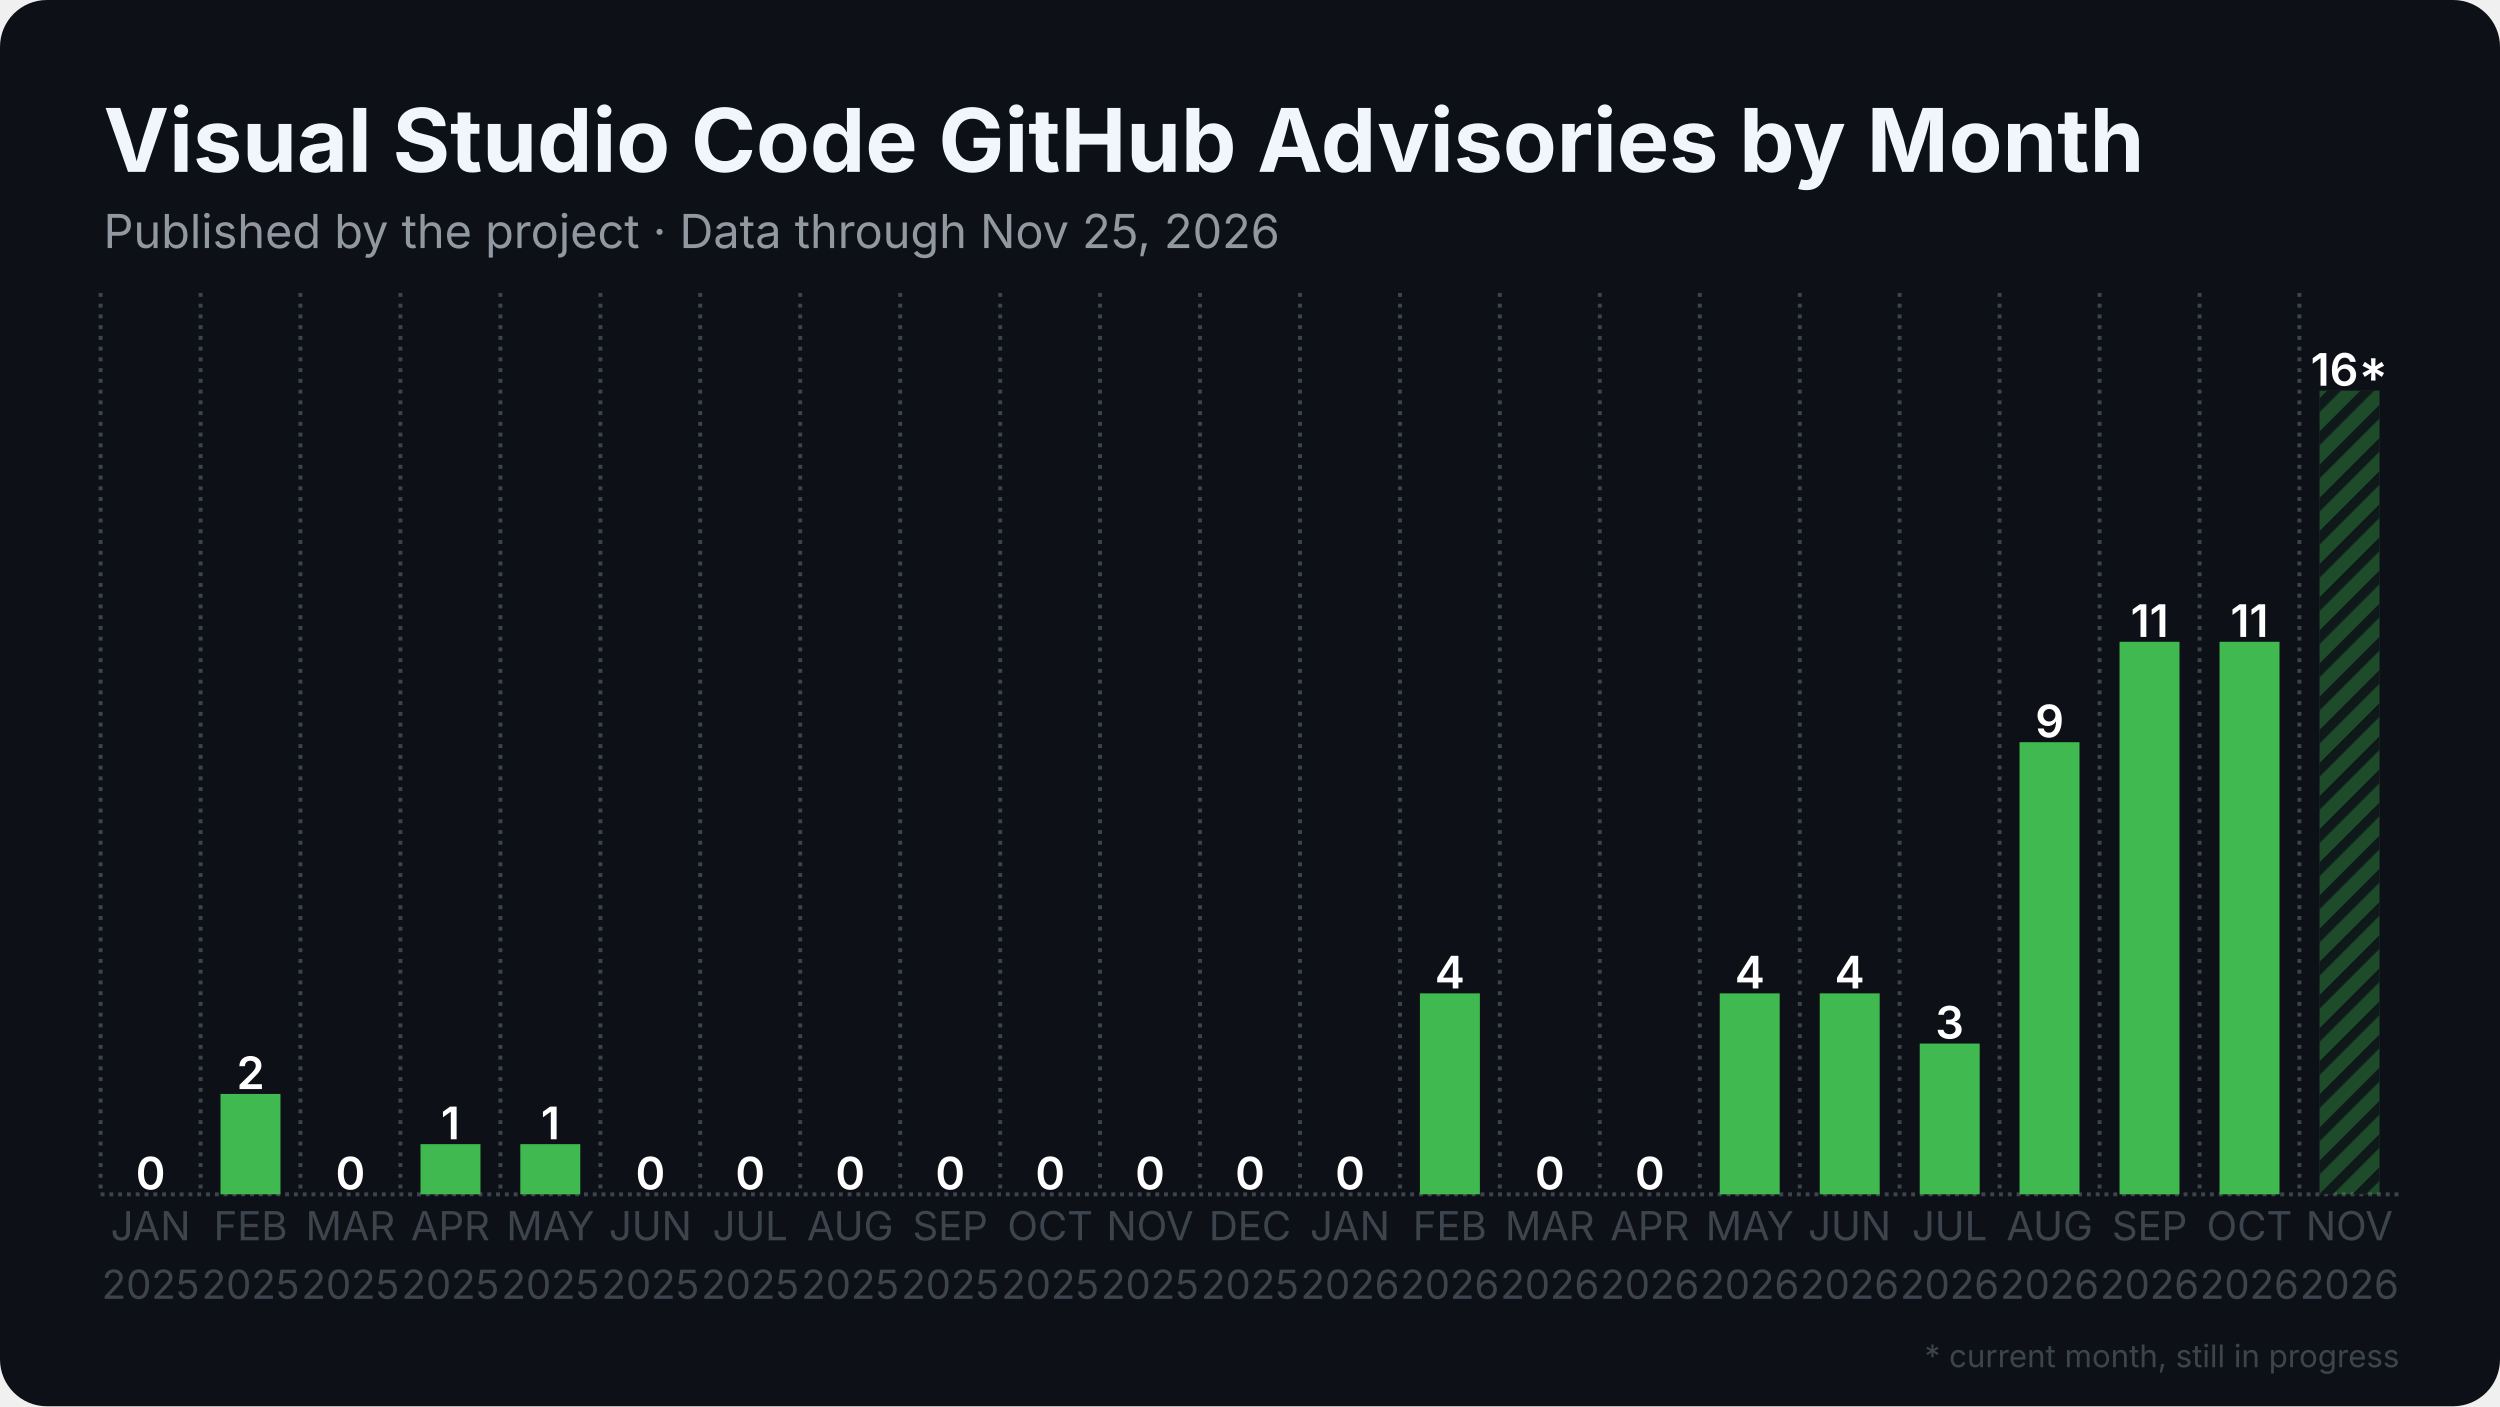
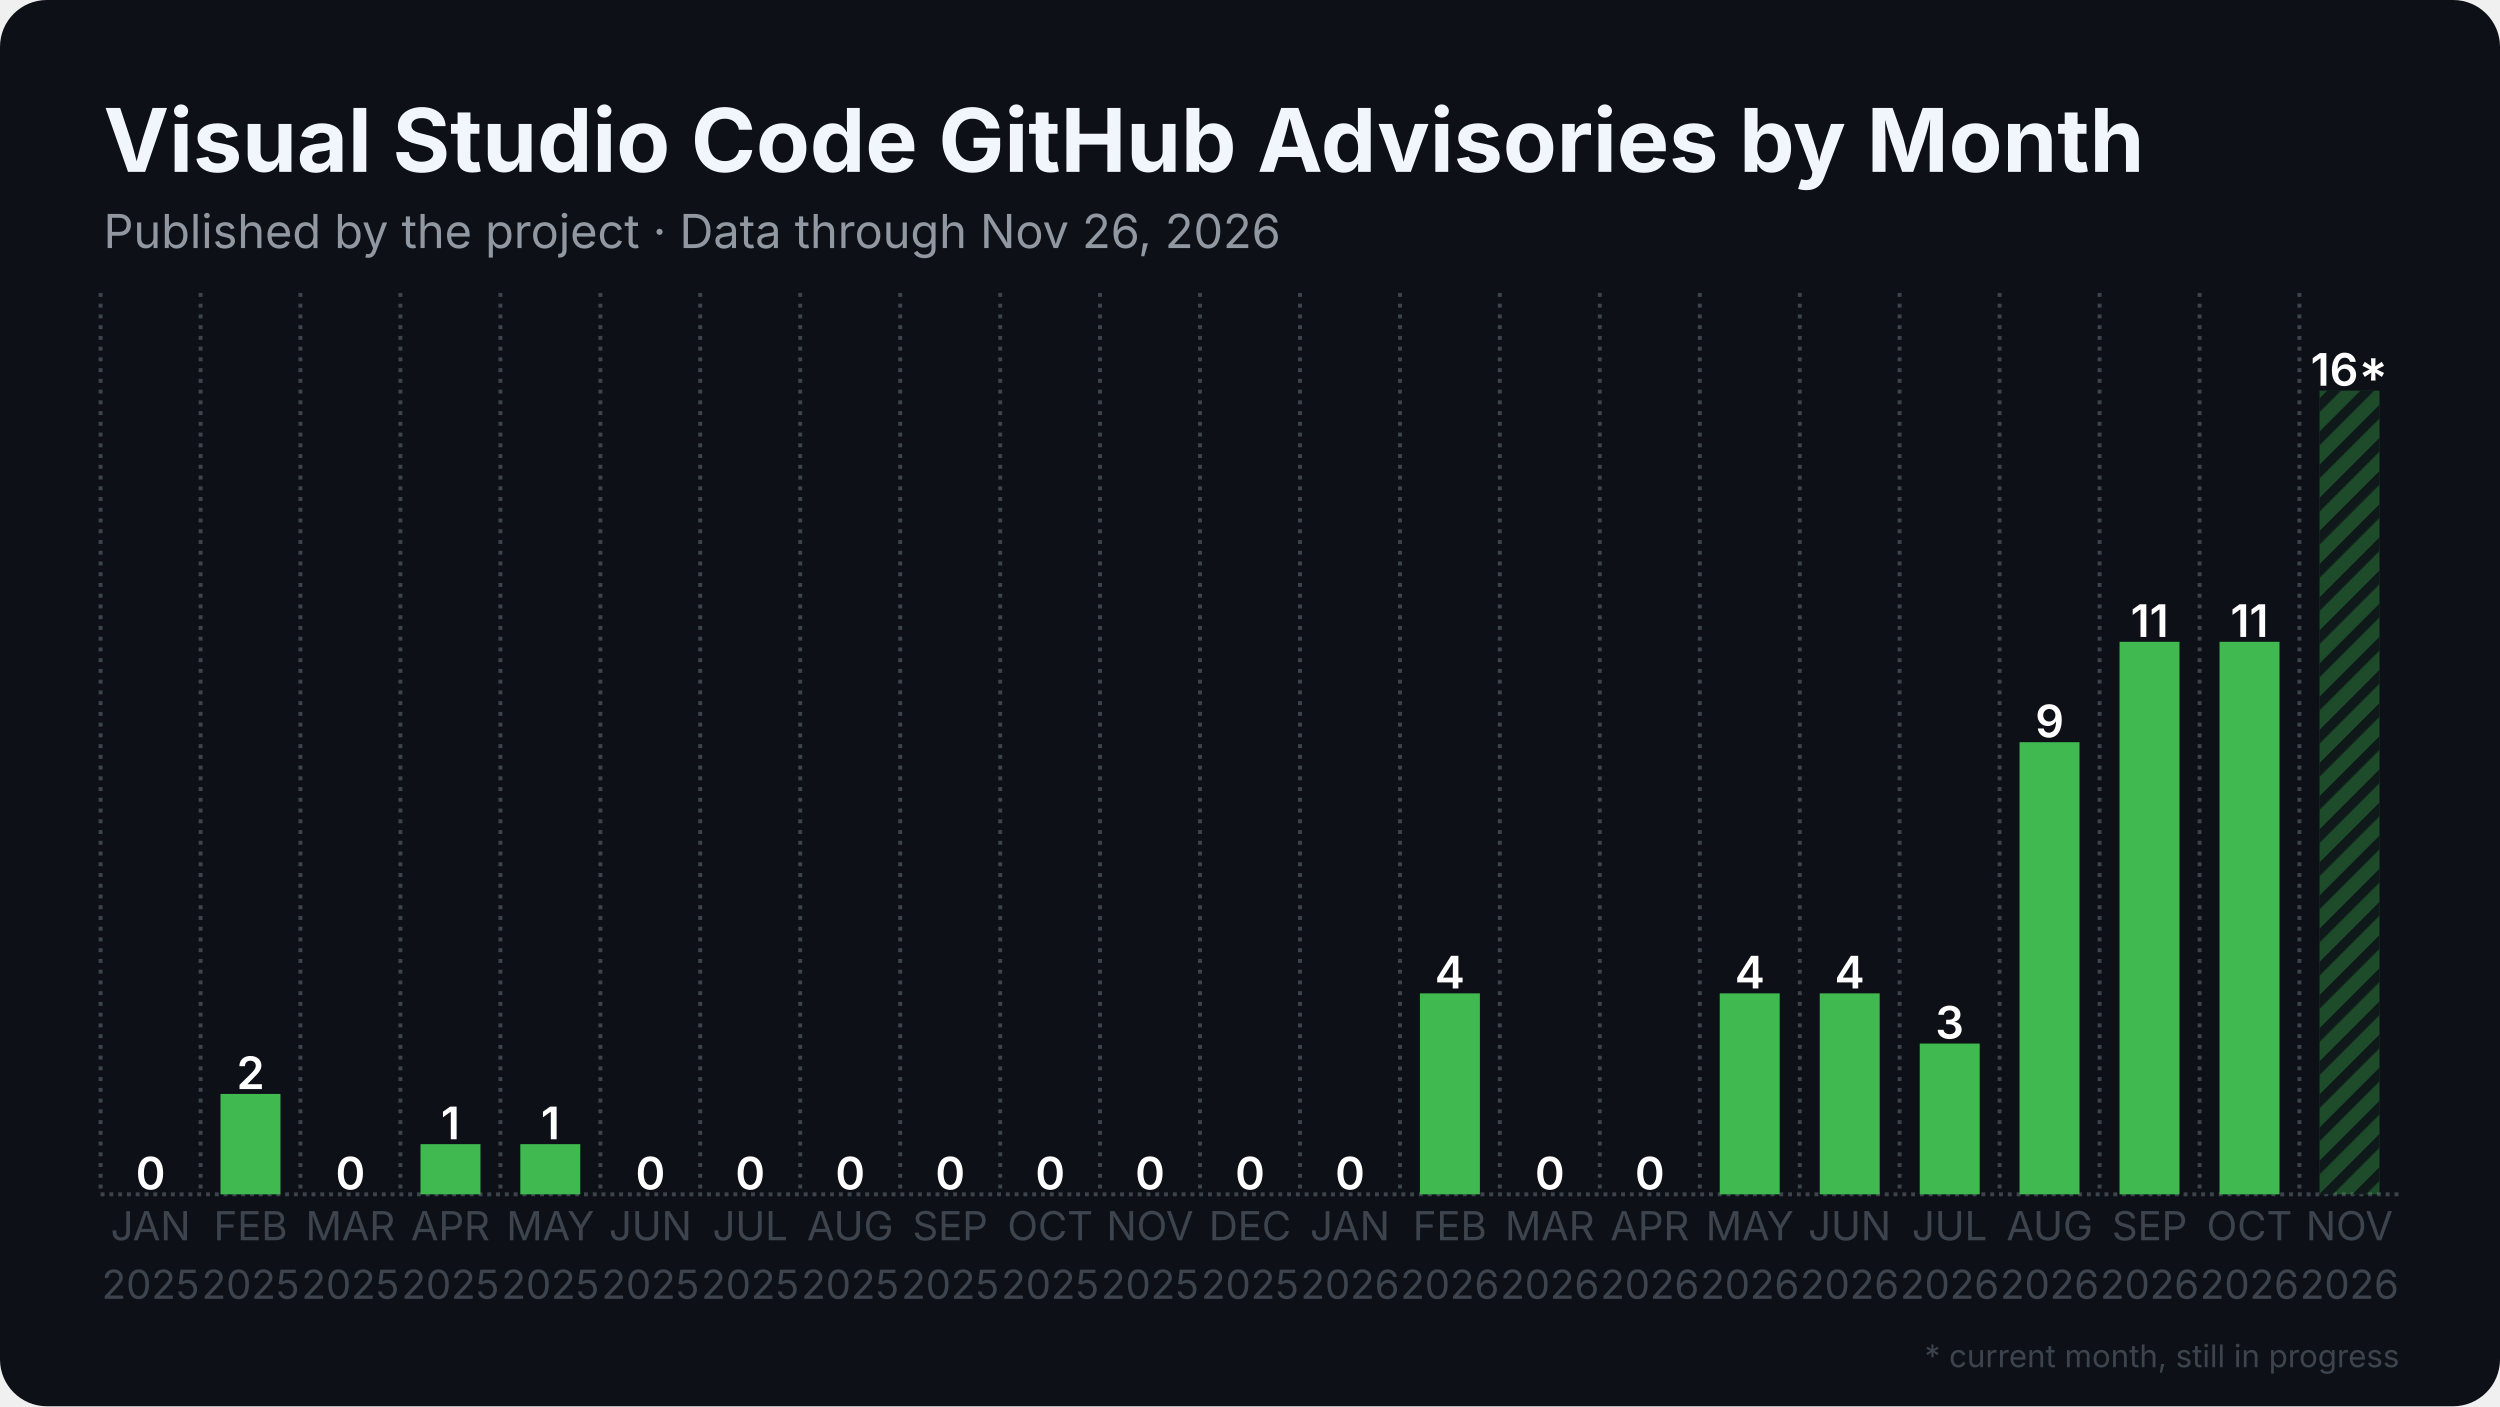
<svg xmlns="http://www.w3.org/2000/svg" width="1280" height="720" viewBox="0 0 1280 720">
  <rect width="1280" height="720" rx="24" fill="#0d1117" />
  <defs>
    <pattern id="stripes" width="12" height="12" patternUnits="userSpaceOnUse" patternTransform="rotate(45)">
      <rect width="12" height="12" fill="none" />
      <rect width="5" height="12" fill="#0d1117" opacity="0.85" />
    </pattern>
  </defs>
  <line x1="51.5" y1="611.5" x2="1228.5" y2="611.5" stroke="#3d444d" stroke-width="2" stroke-dasharray="2 2.5" />
  <line x1="51.5" y1="150.0" x2="51.5" y2="611.5" stroke="#3d444d" stroke-width="2" stroke-dasharray="2 3.5" />
  <line x1="102.7" y1="150.0" x2="102.7" y2="611.5" stroke="#3d444d" stroke-width="2" stroke-dasharray="2 3.5" />
  <line x1="153.8" y1="150.0" x2="153.8" y2="611.5" stroke="#3d444d" stroke-width="2" stroke-dasharray="2 3.5" />
  <line x1="205.0" y1="150.0" x2="205.0" y2="611.5" stroke="#3d444d" stroke-width="2" stroke-dasharray="2 3.5" />
  <line x1="256.2" y1="150.0" x2="256.2" y2="611.5" stroke="#3d444d" stroke-width="2" stroke-dasharray="2 3.5" />
  <line x1="307.4" y1="150.0" x2="307.4" y2="611.5" stroke="#3d444d" stroke-width="2" stroke-dasharray="2 3.5" />
  <line x1="358.5" y1="150.0" x2="358.5" y2="611.5" stroke="#3d444d" stroke-width="2" stroke-dasharray="2 3.5" />
  <line x1="409.7" y1="150.0" x2="409.7" y2="611.5" stroke="#3d444d" stroke-width="2" stroke-dasharray="2 3.5" />
  <line x1="460.9" y1="150.0" x2="460.9" y2="611.5" stroke="#3d444d" stroke-width="2" stroke-dasharray="2 3.5" />
  <line x1="512.1" y1="150.0" x2="512.1" y2="611.5" stroke="#3d444d" stroke-width="2" stroke-dasharray="2 3.5" />
  <line x1="563.2" y1="150.0" x2="563.2" y2="611.5" stroke="#3d444d" stroke-width="2" stroke-dasharray="2 3.5" />
  <line x1="614.4" y1="150.0" x2="614.4" y2="611.5" stroke="#3d444d" stroke-width="2" stroke-dasharray="2 3.5" />
  <line x1="665.6" y1="150.0" x2="665.6" y2="611.5" stroke="#3d444d" stroke-width="2" stroke-dasharray="2 3.5" />
  <line x1="716.8" y1="150.0" x2="716.8" y2="611.5" stroke="#3d444d" stroke-width="2" stroke-dasharray="2 3.5" />
  <line x1="767.9" y1="150.0" x2="767.9" y2="611.5" stroke="#3d444d" stroke-width="2" stroke-dasharray="2 3.5" />
  <line x1="819.1" y1="150.0" x2="819.1" y2="611.5" stroke="#3d444d" stroke-width="2" stroke-dasharray="2 3.5" />
  <line x1="870.3" y1="150.0" x2="870.3" y2="611.5" stroke="#3d444d" stroke-width="2" stroke-dasharray="2 3.5" />
  <line x1="921.5" y1="150.0" x2="921.5" y2="611.5" stroke="#3d444d" stroke-width="2" stroke-dasharray="2 3.5" />
  <line x1="972.6" y1="150.0" x2="972.6" y2="611.5" stroke="#3d444d" stroke-width="2" stroke-dasharray="2 3.5" />
  <line x1="1023.8" y1="150.0" x2="1023.8" y2="611.5" stroke="#3d444d" stroke-width="2" stroke-dasharray="2 3.5" />
  <line x1="1075.0" y1="150.0" x2="1075.0" y2="611.5" stroke="#3d444d" stroke-width="2" stroke-dasharray="2 3.5" />
  <line x1="1126.2" y1="150.0" x2="1126.2" y2="611.5" stroke="#3d444d" stroke-width="2" stroke-dasharray="2 3.5" />
  <line x1="1177.3" y1="150.0" x2="1177.3" y2="611.5" stroke="#3d444d" stroke-width="2" stroke-dasharray="2 3.5" />
  <rect x="61.7" y="611.5" width="30.7" height="0.0" fill="#3fb950" />
  <text x="77.1" y="609.0" text-anchor="middle" font-family="Inter, Segoe UI, Helvetica, Arial, sans-serif" font-size="23.0" font-weight="600" fill="#ffffff">0</text>
  <rect x="112.9" y="560.1" width="30.7" height="51.4" fill="#3fb950" />
  <text x="128.3" y="557.6" text-anchor="middle" font-family="Inter, Segoe UI, Helvetica, Arial, sans-serif" font-size="23.0" font-weight="600" fill="#ffffff">2</text>
  <rect x="164.1" y="611.5" width="30.7" height="0.0" fill="#3fb950" />
  <text x="179.4" y="609.0" text-anchor="middle" font-family="Inter, Segoe UI, Helvetica, Arial, sans-serif" font-size="23.0" font-weight="600" fill="#ffffff">0</text>
  <rect x="215.3" y="585.8" width="30.7" height="25.7" fill="#3fb950" />
  <text x="230.6" y="583.3" text-anchor="middle" font-family="Inter, Segoe UI, Helvetica, Arial, sans-serif" font-size="23.0" font-weight="600" fill="#ffffff">1</text>
  <rect x="266.4" y="585.8" width="30.7" height="25.7" fill="#3fb950" />
  <text x="281.8" y="583.3" text-anchor="middle" font-family="Inter, Segoe UI, Helvetica, Arial, sans-serif" font-size="23.0" font-weight="600" fill="#ffffff">1</text>
  <rect x="317.6" y="611.5" width="30.7" height="0.0" fill="#3fb950" />
  <text x="333.0" y="609.0" text-anchor="middle" font-family="Inter, Segoe UI, Helvetica, Arial, sans-serif" font-size="23.0" font-weight="600" fill="#ffffff">0</text>
  <rect x="368.8" y="611.5" width="30.7" height="0.0" fill="#3fb950" />
  <text x="384.1" y="609.0" text-anchor="middle" font-family="Inter, Segoe UI, Helvetica, Arial, sans-serif" font-size="23.0" font-weight="600" fill="#ffffff">0</text>
  <rect x="420.0" y="611.5" width="30.7" height="0.0" fill="#3fb950" />
  <text x="435.3" y="609.0" text-anchor="middle" font-family="Inter, Segoe UI, Helvetica, Arial, sans-serif" font-size="23.0" font-weight="600" fill="#ffffff">0</text>
  <rect x="471.1" y="611.5" width="30.7" height="0.0" fill="#3fb950" />
  <text x="486.5" y="609.0" text-anchor="middle" font-family="Inter, Segoe UI, Helvetica, Arial, sans-serif" font-size="23.0" font-weight="600" fill="#ffffff">0</text>
  <rect x="522.3" y="611.5" width="30.7" height="0.0" fill="#3fb950" />
  <text x="537.7" y="609.0" text-anchor="middle" font-family="Inter, Segoe UI, Helvetica, Arial, sans-serif" font-size="23.0" font-weight="600" fill="#ffffff">0</text>
  <rect x="573.5" y="611.5" width="30.7" height="0.0" fill="#3fb950" />
  <text x="588.8" y="609.0" text-anchor="middle" font-family="Inter, Segoe UI, Helvetica, Arial, sans-serif" font-size="23.0" font-weight="600" fill="#ffffff">0</text>
  <rect x="624.6" y="611.5" width="30.7" height="0.0" fill="#3fb950" />
  <text x="640.0" y="609.0" text-anchor="middle" font-family="Inter, Segoe UI, Helvetica, Arial, sans-serif" font-size="23.0" font-weight="600" fill="#ffffff">0</text>
  <rect x="675.8" y="611.5" width="30.7" height="0.0" fill="#3fb950" />
  <text x="691.2" y="609.0" text-anchor="middle" font-family="Inter, Segoe UI, Helvetica, Arial, sans-serif" font-size="23.0" font-weight="600" fill="#ffffff">0</text>
  <rect x="727.0" y="508.6" width="30.7" height="102.9" fill="#3fb950" />
  <text x="742.3" y="506.1" text-anchor="middle" font-family="Inter, Segoe UI, Helvetica, Arial, sans-serif" font-size="23.0" font-weight="600" fill="#ffffff">4</text>
  <rect x="778.2" y="611.5" width="30.7" height="0.0" fill="#3fb950" />
  <text x="793.5" y="609.0" text-anchor="middle" font-family="Inter, Segoe UI, Helvetica, Arial, sans-serif" font-size="23.0" font-weight="600" fill="#ffffff">0</text>
  <rect x="829.3" y="611.5" width="30.7" height="0.0" fill="#3fb950" />
  <text x="844.7" y="609.0" text-anchor="middle" font-family="Inter, Segoe UI, Helvetica, Arial, sans-serif" font-size="23.0" font-weight="600" fill="#ffffff">0</text>
  <rect x="880.5" y="508.6" width="30.7" height="102.9" fill="#3fb950" />
  <text x="895.9" y="506.1" text-anchor="middle" font-family="Inter, Segoe UI, Helvetica, Arial, sans-serif" font-size="23.0" font-weight="600" fill="#ffffff">4</text>
  <rect x="931.7" y="508.6" width="30.7" height="102.9" fill="#3fb950" />
  <text x="947.0" y="506.1" text-anchor="middle" font-family="Inter, Segoe UI, Helvetica, Arial, sans-serif" font-size="23.0" font-weight="600" fill="#ffffff">4</text>
  <rect x="982.9" y="534.3" width="30.7" height="77.2" fill="#3fb950" />
  <text x="998.2" y="531.8" text-anchor="middle" font-family="Inter, Segoe UI, Helvetica, Arial, sans-serif" font-size="23.0" font-weight="600" fill="#ffffff">3</text>
  <rect x="1034.0" y="380.0" width="30.7" height="231.5" fill="#3fb950" />
  <text x="1049.4" y="377.5" text-anchor="middle" font-family="Inter, Segoe UI, Helvetica, Arial, sans-serif" font-size="23.0" font-weight="600" fill="#ffffff">9</text>
  <rect x="1085.2" y="328.6" width="30.7" height="282.9" fill="#3fb950" />
  <text x="1100.6" y="326.1" text-anchor="middle" font-family="Inter, Segoe UI, Helvetica, Arial, sans-serif" font-size="23.0" font-weight="600" fill="#ffffff">11</text>
  <rect x="1136.4" y="328.6" width="30.7" height="282.9" fill="#3fb950" />
  <text x="1151.7" y="326.1" text-anchor="middle" font-family="Inter, Segoe UI, Helvetica, Arial, sans-serif" font-size="23.0" font-weight="600" fill="#ffffff">11</text>
  <rect x="1187.6" y="200.0" width="30.7" height="411.5" fill="#3fb950" opacity="0.35" />
  <rect x="1187.6" y="200.0" width="30.7" height="411.5" fill="url(#stripes)" />
  <text x="1202.9" y="197.5" text-anchor="middle" font-family="Inter, Segoe UI, Helvetica, Arial, sans-serif" font-size="23.0" font-weight="600" fill="#ffffff">16*</text>
  <text x="77.1" y="635" text-anchor="middle" font-family="Inter, Segoe UI, Helvetica, Arial, sans-serif" font-size="20.5" fill="#3d444d">JAN</text>
  <text x="77.1" y="665" text-anchor="middle" font-family="Inter, Segoe UI, Helvetica, Arial, sans-serif" font-size="20.5" fill="#3d444d">2025</text>
  <text x="128.3" y="635" text-anchor="middle" font-family="Inter, Segoe UI, Helvetica, Arial, sans-serif" font-size="20.5" fill="#3d444d">FEB</text>
  <text x="128.3" y="665" text-anchor="middle" font-family="Inter, Segoe UI, Helvetica, Arial, sans-serif" font-size="20.5" fill="#3d444d">2025</text>
  <text x="179.4" y="635" text-anchor="middle" font-family="Inter, Segoe UI, Helvetica, Arial, sans-serif" font-size="20.5" fill="#3d444d">MAR</text>
  <text x="179.4" y="665" text-anchor="middle" font-family="Inter, Segoe UI, Helvetica, Arial, sans-serif" font-size="20.5" fill="#3d444d">2025</text>
  <text x="230.6" y="635" text-anchor="middle" font-family="Inter, Segoe UI, Helvetica, Arial, sans-serif" font-size="20.5" fill="#3d444d">APR</text>
  <text x="230.6" y="665" text-anchor="middle" font-family="Inter, Segoe UI, Helvetica, Arial, sans-serif" font-size="20.5" fill="#3d444d">2025</text>
  <text x="281.8" y="635" text-anchor="middle" font-family="Inter, Segoe UI, Helvetica, Arial, sans-serif" font-size="20.5" fill="#3d444d">MAY</text>
  <text x="281.8" y="665" text-anchor="middle" font-family="Inter, Segoe UI, Helvetica, Arial, sans-serif" font-size="20.5" fill="#3d444d">2025</text>
  <text x="333.0" y="635" text-anchor="middle" font-family="Inter, Segoe UI, Helvetica, Arial, sans-serif" font-size="20.5" fill="#3d444d">JUN</text>
  <text x="333.0" y="665" text-anchor="middle" font-family="Inter, Segoe UI, Helvetica, Arial, sans-serif" font-size="20.5" fill="#3d444d">2025</text>
  <text x="384.1" y="635" text-anchor="middle" font-family="Inter, Segoe UI, Helvetica, Arial, sans-serif" font-size="20.5" fill="#3d444d">JUL</text>
  <text x="384.1" y="665" text-anchor="middle" font-family="Inter, Segoe UI, Helvetica, Arial, sans-serif" font-size="20.5" fill="#3d444d">2025</text>
  <text x="435.3" y="635" text-anchor="middle" font-family="Inter, Segoe UI, Helvetica, Arial, sans-serif" font-size="20.5" fill="#3d444d">AUG</text>
  <text x="435.3" y="665" text-anchor="middle" font-family="Inter, Segoe UI, Helvetica, Arial, sans-serif" font-size="20.5" fill="#3d444d">2025</text>
  <text x="486.5" y="635" text-anchor="middle" font-family="Inter, Segoe UI, Helvetica, Arial, sans-serif" font-size="20.5" fill="#3d444d">SEP</text>
  <text x="486.5" y="665" text-anchor="middle" font-family="Inter, Segoe UI, Helvetica, Arial, sans-serif" font-size="20.5" fill="#3d444d">2025</text>
  <text x="537.7" y="635" text-anchor="middle" font-family="Inter, Segoe UI, Helvetica, Arial, sans-serif" font-size="20.5" fill="#3d444d">OCT</text>
  <text x="537.7" y="665" text-anchor="middle" font-family="Inter, Segoe UI, Helvetica, Arial, sans-serif" font-size="20.5" fill="#3d444d">2025</text>
  <text x="588.8" y="635" text-anchor="middle" font-family="Inter, Segoe UI, Helvetica, Arial, sans-serif" font-size="20.5" fill="#3d444d">NOV</text>
  <text x="588.8" y="665" text-anchor="middle" font-family="Inter, Segoe UI, Helvetica, Arial, sans-serif" font-size="20.5" fill="#3d444d">2025</text>
  <text x="640.0" y="635" text-anchor="middle" font-family="Inter, Segoe UI, Helvetica, Arial, sans-serif" font-size="20.5" fill="#3d444d">DEC</text>
  <text x="640.0" y="665" text-anchor="middle" font-family="Inter, Segoe UI, Helvetica, Arial, sans-serif" font-size="20.5" fill="#3d444d">2025</text>
  <text x="691.2" y="635" text-anchor="middle" font-family="Inter, Segoe UI, Helvetica, Arial, sans-serif" font-size="20.5" fill="#3d444d">JAN</text>
  <text x="691.2" y="665" text-anchor="middle" font-family="Inter, Segoe UI, Helvetica, Arial, sans-serif" font-size="20.5" fill="#3d444d">2026</text>
  <text x="742.3" y="635" text-anchor="middle" font-family="Inter, Segoe UI, Helvetica, Arial, sans-serif" font-size="20.5" fill="#3d444d">FEB</text>
  <text x="742.3" y="665" text-anchor="middle" font-family="Inter, Segoe UI, Helvetica, Arial, sans-serif" font-size="20.5" fill="#3d444d">2026</text>
  <text x="793.5" y="635" text-anchor="middle" font-family="Inter, Segoe UI, Helvetica, Arial, sans-serif" font-size="20.5" fill="#3d444d">MAR</text>
  <text x="793.5" y="665" text-anchor="middle" font-family="Inter, Segoe UI, Helvetica, Arial, sans-serif" font-size="20.5" fill="#3d444d">2026</text>
  <text x="844.7" y="635" text-anchor="middle" font-family="Inter, Segoe UI, Helvetica, Arial, sans-serif" font-size="20.5" fill="#3d444d">APR</text>
  <text x="844.7" y="665" text-anchor="middle" font-family="Inter, Segoe UI, Helvetica, Arial, sans-serif" font-size="20.5" fill="#3d444d">2026</text>
  <text x="895.9" y="635" text-anchor="middle" font-family="Inter, Segoe UI, Helvetica, Arial, sans-serif" font-size="20.5" fill="#3d444d">MAY</text>
  <text x="895.9" y="665" text-anchor="middle" font-family="Inter, Segoe UI, Helvetica, Arial, sans-serif" font-size="20.5" fill="#3d444d">2026</text>
  <text x="947.0" y="635" text-anchor="middle" font-family="Inter, Segoe UI, Helvetica, Arial, sans-serif" font-size="20.5" fill="#3d444d">JUN</text>
  <text x="947.0" y="665" text-anchor="middle" font-family="Inter, Segoe UI, Helvetica, Arial, sans-serif" font-size="20.5" fill="#3d444d">2026</text>
  <text x="998.2" y="635" text-anchor="middle" font-family="Inter, Segoe UI, Helvetica, Arial, sans-serif" font-size="20.5" fill="#3d444d">JUL</text>
  <text x="998.2" y="665" text-anchor="middle" font-family="Inter, Segoe UI, Helvetica, Arial, sans-serif" font-size="20.5" fill="#3d444d">2026</text>
  <text x="1049.4" y="635" text-anchor="middle" font-family="Inter, Segoe UI, Helvetica, Arial, sans-serif" font-size="20.5" fill="#3d444d">AUG</text>
  <text x="1049.4" y="665" text-anchor="middle" font-family="Inter, Segoe UI, Helvetica, Arial, sans-serif" font-size="20.5" fill="#3d444d">2026</text>
  <text x="1100.6" y="635" text-anchor="middle" font-family="Inter, Segoe UI, Helvetica, Arial, sans-serif" font-size="20.5" fill="#3d444d">SEP</text>
  <text x="1100.6" y="665" text-anchor="middle" font-family="Inter, Segoe UI, Helvetica, Arial, sans-serif" font-size="20.5" fill="#3d444d">2026</text>
  <text x="1151.7" y="635" text-anchor="middle" font-family="Inter, Segoe UI, Helvetica, Arial, sans-serif" font-size="20.5" fill="#3d444d">OCT</text>
  <text x="1151.7" y="665" text-anchor="middle" font-family="Inter, Segoe UI, Helvetica, Arial, sans-serif" font-size="20.5" fill="#3d444d">2026</text>
  <text x="1202.9" y="635" text-anchor="middle" font-family="Inter, Segoe UI, Helvetica, Arial, sans-serif" font-size="20.5" fill="#3d444d">NOV</text>
  <text x="1202.9" y="665" text-anchor="middle" font-family="Inter, Segoe UI, Helvetica, Arial, sans-serif" font-size="20.5" fill="#3d444d">2026</text>
  <text x="53.0" y="88.0" font-family="Inter, Segoe UI, Helvetica, Arial, sans-serif" font-size="45" font-weight="700" fill="#f0f6fc">Visual Studio Code GitHub Advisories by Month</text>
-   <text x="53.0" y="127.0" font-family="Inter, Segoe UI, Helvetica, Arial, sans-serif" font-size="24" fill="#9198a1">Published by the project · Data through Nov 25, 2026</text>
+   <text x="53.0" y="127.0" font-family="Inter, Segoe UI, Helvetica, Arial, sans-serif" font-size="24" fill="#9198a1">Published by the project · Data through Nov 26, 2026</text>
  <text x="1228.5" y="700" text-anchor="end" font-family="Inter, Segoe UI, Helvetica, Arial, sans-serif" font-size="16" fill="#3d444d">* current month, still in progress</text>
</svg>
